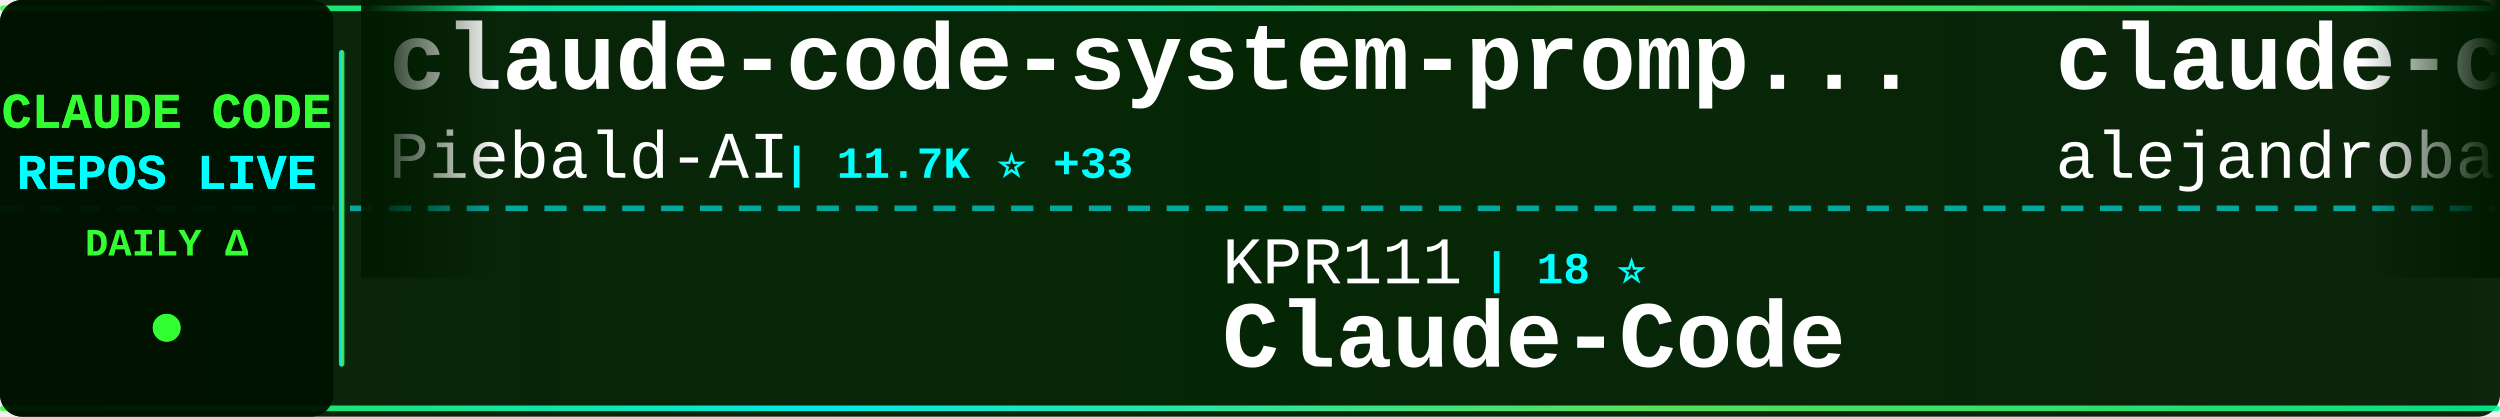
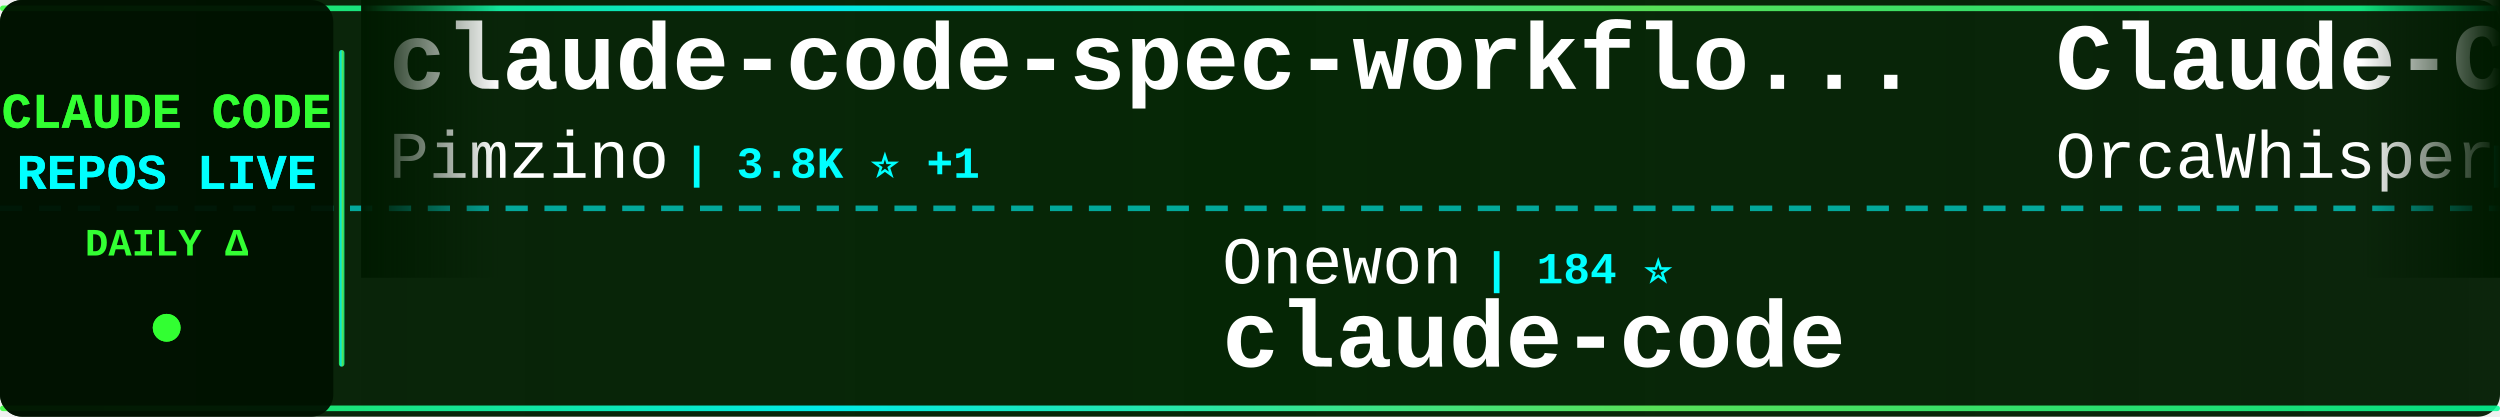
<svg xmlns="http://www.w3.org/2000/svg" width="900" height="150">
  <defs>
    <linearGradient id="tickerBg" x1="0%" y1="0%" x2="100%" y2="0%">
      <stop offset="0%" style="stop-color:#001a00;stop-opacity:0.95" />
      <stop offset="50%" style="stop-color:#002200;stop-opacity:0.98" />
      <stop offset="100%" style="stop-color:#001a00;stop-opacity:0.95" />
    </linearGradient>
    <linearGradient id="borderGrad" x1="0%" y1="0%" x2="100%" y2="0%">
      <stop offset="0%" style="stop-color:#33ff33;stop-opacity:0.85">
        <animate attributeName="stop-opacity" values="0.85;1;0.85" dur="2s" repeatCount="indefinite" />
      </stop>
      <stop offset="33%" style="stop-color:#00ffff;stop-opacity:0.9">
        <animate attributeName="stop-opacity" values="0.9;1;0.9" dur="2.2s" repeatCount="indefinite" />
      </stop>
      <stop offset="66%" style="stop-color:#66ff66;stop-opacity:0.85">
        <animate attributeName="stop-opacity" values="0.85;1;0.85" dur="1.8s" repeatCount="indefinite" />
      </stop>
      <stop offset="100%" style="stop-color:#00ff99;stop-opacity:0.85">
        <animate attributeName="stop-opacity" values="0.85;1;0.85" dur="2s" repeatCount="indefinite" />
      </stop>
    </linearGradient>
    <filter id="textGlow">
      <feGaussianBlur stdDeviation="0.1" result="coloredBlur" />
      <feMerge>
        <feMergeNode in="coloredBlur" />
        <feMergeNode in="SourceGraphic" />
      </feMerge>
    </filter>
    <filter id="metricGlow">
      <feGaussianBlur stdDeviation="0.2" result="coloredBlur" />
      <feMerge>
        <feMergeNode in="coloredBlur" />
        <feMergeNode in="SourceGraphic" />
      </feMerge>
    </filter>
    <linearGradient id="leftFade" x1="0%" y1="0%" x2="100%" y2="0%">
      <stop offset="0%" style="stop-color:#001a00;stop-opacity:1" />
      <stop offset="100%" style="stop-color:#001a00;stop-opacity:0" />
    </linearGradient>
    <linearGradient id="rightFade" x1="0%" y1="0%" x2="100%" y2="0%">
      <stop offset="0%" style="stop-color:#001a00;stop-opacity:0" />
      <stop offset="100%" style="stop-color:#001a00;stop-opacity:1" />
    </linearGradient>
  </defs>
  <rect width="900" height="150" fill="url(#tickerBg)" rx="8" />
  <rect x="0" y="2" width="900" height="2" fill="url(#borderGrad)" rx="1" />
  <rect x="0" y="146" width="900" height="2" fill="url(#borderGrad)" rx="1" />
  <line x1="0" y1="75" x2="900" y2="75" stroke="#00ffff" stroke-width="2" stroke-dasharray="8 6" opacity="0.6" />
  <rect x="0" y="0" width="120" height="150" fill="#001100" opacity="0.95" rx="8" />
  <text x="60" y="46" font-family="'Courier New', monospace" font-size="18" font-weight="bold" fill="#33ff33" text-anchor="middle" filter="url(#textGlow)">
    CLAUDE CODE
  </text>
  <text x="60" y="68" font-family="'Courier New', monospace" font-size="18" font-weight="bold" fill="#00ffff" text-anchor="middle" filter="url(#textGlow)">
    REPOS LIVE
  </text>
  <text x="60" y="92" font-family="'Courier New', monospace" font-size="14" font-weight="bold" fill="#33ff33" text-anchor="middle">
    DAILY Δ
  </text>
  <circle cx="60" cy="118" r="5" fill="#33ff33" filter="url(#metricGlow)">
    <animate attributeName="r" values="4;6;4" dur="1.5s" repeatCount="indefinite" />
    <animate attributeName="opacity" values="0.6;1;0.6" dur="1.5s" repeatCount="indefinite" />
  </circle>
  <rect x="122" y="18" width="2" height="114" fill="url(#borderGrad)" rx="1" />
  <clipPath id="tickerClip">
    <rect x="130" y="0" width="770" height="150" />
  </clipPath>
  <g clip-path="url(#tickerClip)">
    <g id="tickerItems">
      <animateTransform attributeName="transform" attributeType="XML" type="translate" from="0 0" to="-3000 0" dur="54s" repeatCount="indefinite" />
      <g transform="translate(0, 0)">
-         <text x="140" y="32" font-family="'Courier New', monospace" font-size="34" font-weight="bold" fill="#ffffff">claude-code-system-promp...</text>
-         <text x="140" y="64" font-family="'Courier New', monospace" font-size="24" font-weight="normal" fill="#ffffff" opacity="1.0">Piebald-AI</text>
-         <text x="282" y="64" font-family="'Courier New', monospace" font-size="16" font-weight="bold" fill="#00ffff"> | 11.7K ⭐ +33</text>
+         <text x="140" y="32" font-family="'Courier New', monospace" font-size="34" font-weight="bold" fill="#ffffff">claude-code-spec-workflo...</text>
+         <text x="140" y="64" font-family="'Courier New', monospace" font-size="24" font-weight="normal" fill="#ffffff" opacity="1.0">Pimzino</text>
+         <text x="246" y="64" font-family="'Courier New', monospace" font-size="16" font-weight="bold" fill="#00ffff"> | 3.8K ⭐ +1</text>
      </g>
      <g transform="translate(300, 0)">
-         <text x="140" y="102" font-family="'Courier New', monospace" font-size="24" font-weight="normal" fill="#ffffff" opacity="1.0">KPR111</text>
-         <text x="234" y="102" font-family="'Courier New', monospace" font-size="16" font-weight="bold" fill="#00ffff"> | 18 ⭐</text>
-         <text x="140" y="132" font-family="'Courier New', monospace" font-size="34" font-weight="bold" fill="#ffffff">Claude-Code</text>
+         <text x="140" y="102" font-family="'Courier New', monospace" font-size="24" font-weight="normal" fill="#ffffff" opacity="1.0">Onewon</text>
+         <text x="234" y="102" font-family="'Courier New', monospace" font-size="16" font-weight="bold" fill="#00ffff"> | 184 ⭐</text>
+         <text x="140" y="132" font-family="'Courier New', monospace" font-size="34" font-weight="bold" fill="#ffffff">claude-code</text>
      </g>
      <g transform="translate(600, 0)">
-         <text x="140" y="32" font-family="'Courier New', monospace" font-size="34" font-weight="bold" fill="#ffffff">claude-code-from-source</text>
-         <text x="140" y="64" font-family="'Courier New', monospace" font-size="24" font-weight="normal" fill="#ffffff" opacity="1.0">alejandrobalderas</text>
-         <text x="366" y="64" font-family="'Courier New', monospace" font-size="16" font-weight="bold" fill="#00ffff"> | 2.4K ⭐ +5</text>
+         <text x="140" y="32" font-family="'Courier New', monospace" font-size="34" font-weight="bold" fill="#ffffff">Claude-Code</text>
+         <text x="140" y="64" font-family="'Courier New', monospace" font-size="24" font-weight="normal" fill="#ffffff" opacity="1.0">OrcaWhisper</text>
+         <text x="294" y="64" font-family="'Courier New', monospace" font-size="16" font-weight="bold" fill="#00ffff"> | 83 ⭐</text>
      </g>
      <g transform="translate(900, 0)">
-         <text x="140" y="102" font-family="'Courier New', monospace" font-size="24" font-weight="normal" fill="#ffffff" opacity="1.0">1rgs</text>
-         <text x="210" y="102" font-family="'Courier New', monospace" font-size="16" font-weight="bold" fill="#00ffff"> | 3.7K ⭐ +1</text>
-         <text x="140" y="132" font-family="'Courier New', monospace" font-size="34" font-weight="bold" fill="#ffffff">claude-code-proxy</text>
+         <text x="140" y="102" font-family="'Courier New', monospace" font-size="24" font-weight="normal" fill="#ffffff" opacity="1.0">lowcortisolprogrammer</text>
+         <text x="414" y="102" font-family="'Courier New', monospace" font-size="16" font-weight="bold" fill="#00ffff"> | 171 ⭐</text>
+         <text x="140" y="132" font-family="'Courier New', monospace" font-size="34" font-weight="bold" fill="#ffffff">claude-code</text>
      </g>
      <g transform="translate(1200, 0)">
-         <text x="140" y="32" font-family="'Courier New', monospace" font-size="34" font-weight="bold" fill="#ffffff">awesome-claude-code</text>
-         <text x="140" y="64" font-family="'Courier New', monospace" font-size="24" font-weight="normal" fill="#ffffff" opacity="1.0">jqueryscript</text>
-         <text x="306" y="64" font-family="'Courier New', monospace" font-size="16" font-weight="bold" fill="#00ffff"> | 458 ⭐</text>
+         <text x="140" y="32" font-family="'Courier New', monospace" font-size="34" font-weight="bold" fill="#ffffff">claude-code-hooks-master...</text>
+         <text x="140" y="64" font-family="'Courier New', monospace" font-size="24" font-weight="normal" fill="#ffffff" opacity="1.0">disler</text>
+         <text x="234" y="64" font-family="'Courier New', monospace" font-size="16" font-weight="bold" fill="#00ffff"> | 3.8K ⭐ +2</text>
      </g>
      <g transform="translate(1500, 0)">
-         <text x="140" y="102" font-family="'Courier New', monospace" font-size="24" font-weight="normal" fill="#ffffff" opacity="1.0">davila7</text>
-         <text x="246" y="102" font-family="'Courier New', monospace" font-size="16" font-weight="bold" fill="#00ffff"> | 28.5K ⭐ +29</text>
-         <text x="140" y="132" font-family="'Courier New', monospace" font-size="34" font-weight="bold" fill="#ffffff">claude-code-templates</text>
+         <text x="140" y="102" font-family="'Courier New', monospace" font-size="24" font-weight="normal" fill="#ffffff" opacity="1.0">777genius</text>
+         <text x="270" y="102" font-family="'Courier New', monospace" font-size="16" font-weight="bold" fill="#00ffff"> | 919 ⭐</text>
+         <text x="140" y="132" font-family="'Courier New', monospace" font-size="34" font-weight="bold" fill="#ffffff">claude-code-source-code</text>
      </g>
      <g transform="translate(1800, 0)">
-         <text x="140" y="32" font-family="'Courier New', monospace" font-size="34" font-weight="bold" fill="#ffffff">claude-code-guide</text>
-         <text x="140" y="64" font-family="'Courier New', monospace" font-size="24" font-weight="normal" fill="#ffffff" opacity="1.0">zebbern</text>
-         <text x="246" y="64" font-family="'Courier New', monospace" font-size="16" font-weight="bold" fill="#00ffff"> | 4.4K ⭐ +10</text>
+         <text x="140" y="32" font-family="'Courier New', monospace" font-size="34" font-weight="bold" fill="#ffffff">claude-code-infrastructu...</text>
+         <text x="140" y="64" font-family="'Courier New', monospace" font-size="24" font-weight="normal" fill="#ffffff" opacity="1.0">diet103</text>
+         <text x="246" y="64" font-family="'Courier New', monospace" font-size="16" font-weight="bold" fill="#00ffff"> | 9.7K ⭐ +1</text>
      </g>
      <g transform="translate(2100, 0)">
-         <text x="140" y="102" font-family="'Courier New', monospace" font-size="24" font-weight="normal" fill="#ffffff" opacity="1.0">fuergaosi233</text>
-         <text x="306" y="102" font-family="'Courier New', monospace" font-size="16" font-weight="bold" fill="#00ffff"> | 2.7K ⭐ +4</text>
-         <text x="140" y="132" font-family="'Courier New', monospace" font-size="34" font-weight="bold" fill="#ffffff">claude-code-proxy</text>
+         <text x="140" y="102" font-family="'Courier New', monospace" font-size="24" font-weight="normal" fill="#ffffff" opacity="1.0">RichardAtCT</text>
+         <text x="294" y="102" font-family="'Courier New', monospace" font-size="16" font-weight="bold" fill="#00ffff"> | 2.7K ⭐ +1</text>
+         <text x="140" y="132" font-family="'Courier New', monospace" font-size="34" font-weight="bold" fill="#ffffff">claude-code-telegram</text>
      </g>
      <g transform="translate(2400, 0)">
-         <text x="140" y="32" font-family="'Courier New', monospace" font-size="34" font-weight="bold" fill="#ffffff">Claude-Code-Game-Studios</text>
-         <text x="140" y="64" font-family="'Courier New', monospace" font-size="24" font-weight="normal" fill="#ffffff" opacity="1.0">Donchitos</text>
-         <text x="270" y="64" font-family="'Courier New', monospace" font-size="16" font-weight="bold" fill="#00ffff"> | 22.7K ⭐ +44</text>
+         <text x="140" y="32" font-family="'Courier New', monospace" font-size="34" font-weight="bold" fill="#ffffff">claude-code-proxy</text>
+         <text x="140" y="64" font-family="'Courier New', monospace" font-size="24" font-weight="normal" fill="#ffffff" opacity="1.0">1rgs</text>
+         <text x="210" y="64" font-family="'Courier New', monospace" font-size="16" font-weight="bold" fill="#00ffff"> | 3.7K ⭐ +4</text>
      </g>
      <g transform="translate(2700, 0)">
-         <text x="140" y="102" font-family="'Courier New', monospace" font-size="24" font-weight="normal" fill="#ffffff" opacity="1.0">anthropics</text>
-         <text x="282" y="102" font-family="'Courier New', monospace" font-size="16" font-weight="bold" fill="#00ffff"> | 136.8K ⭐ +211</text>
+         <text x="140" y="102" font-family="'Courier New', monospace" font-size="24" font-weight="normal" fill="#ffffff" opacity="1.0">RishabhK103</text>
+         <text x="294" y="102" font-family="'Courier New', monospace" font-size="16" font-weight="bold" fill="#00ffff"> | 101 ⭐</text>
        <text x="140" y="132" font-family="'Courier New', monospace" font-size="34" font-weight="bold" fill="#ffffff">claude-code</text>
      </g>
      <g transform="translate(3000, 0)">
-         <text x="140" y="32" font-family="'Courier New', monospace" font-size="34" font-weight="bold" fill="#ffffff">claude-code-system-promp...</text>
-         <text x="140" y="64" font-family="'Courier New', monospace" font-size="24" font-weight="normal" fill="#ffffff" opacity="1.0">Piebald-AI</text>
-         <text x="282" y="64" font-family="'Courier New', monospace" font-size="16" font-weight="bold" fill="#00ffff"> | 11.7K ⭐ +33</text>
+         <text x="140" y="32" font-family="'Courier New', monospace" font-size="34" font-weight="bold" fill="#ffffff">claude-code-spec-workflo...</text>
+         <text x="140" y="64" font-family="'Courier New', monospace" font-size="24" font-weight="normal" fill="#ffffff" opacity="1.0">Pimzino</text>
+         <text x="246" y="64" font-family="'Courier New', monospace" font-size="16" font-weight="bold" fill="#00ffff"> | 3.8K ⭐ +1</text>
      </g>
      <g transform="translate(3300, 0)">
-         <text x="140" y="102" font-family="'Courier New', monospace" font-size="24" font-weight="normal" fill="#ffffff" opacity="1.0">KPR111</text>
-         <text x="234" y="102" font-family="'Courier New', monospace" font-size="16" font-weight="bold" fill="#00ffff"> | 18 ⭐</text>
-         <text x="140" y="132" font-family="'Courier New', monospace" font-size="34" font-weight="bold" fill="#ffffff">Claude-Code</text>
+         <text x="140" y="102" font-family="'Courier New', monospace" font-size="24" font-weight="normal" fill="#ffffff" opacity="1.0">Onewon</text>
+         <text x="234" y="102" font-family="'Courier New', monospace" font-size="16" font-weight="bold" fill="#00ffff"> | 184 ⭐</text>
+         <text x="140" y="132" font-family="'Courier New', monospace" font-size="34" font-weight="bold" fill="#ffffff">claude-code</text>
      </g>
      <g transform="translate(3600, 0)">
-         <text x="140" y="32" font-family="'Courier New', monospace" font-size="34" font-weight="bold" fill="#ffffff">claude-code-from-source</text>
-         <text x="140" y="64" font-family="'Courier New', monospace" font-size="24" font-weight="normal" fill="#ffffff" opacity="1.0">alejandrobalderas</text>
-         <text x="366" y="64" font-family="'Courier New', monospace" font-size="16" font-weight="bold" fill="#00ffff"> | 2.4K ⭐ +5</text>
+         <text x="140" y="32" font-family="'Courier New', monospace" font-size="34" font-weight="bold" fill="#ffffff">Claude-Code</text>
+         <text x="140" y="64" font-family="'Courier New', monospace" font-size="24" font-weight="normal" fill="#ffffff" opacity="1.0">OrcaWhisper</text>
+         <text x="294" y="64" font-family="'Courier New', monospace" font-size="16" font-weight="bold" fill="#00ffff"> | 83 ⭐</text>
      </g>
      <g transform="translate(3900, 0)">
-         <text x="140" y="102" font-family="'Courier New', monospace" font-size="24" font-weight="normal" fill="#ffffff" opacity="1.0">1rgs</text>
-         <text x="210" y="102" font-family="'Courier New', monospace" font-size="16" font-weight="bold" fill="#00ffff"> | 3.7K ⭐ +1</text>
-         <text x="140" y="132" font-family="'Courier New', monospace" font-size="34" font-weight="bold" fill="#ffffff">claude-code-proxy</text>
+         <text x="140" y="102" font-family="'Courier New', monospace" font-size="24" font-weight="normal" fill="#ffffff" opacity="1.0">lowcortisolprogrammer</text>
+         <text x="414" y="102" font-family="'Courier New', monospace" font-size="16" font-weight="bold" fill="#00ffff"> | 171 ⭐</text>
+         <text x="140" y="132" font-family="'Courier New', monospace" font-size="34" font-weight="bold" fill="#ffffff">claude-code</text>
      </g>
    </g>
  </g>
  <rect x="130" y="0" width="50" height="100" fill="url(#leftFade)" />
  <rect x="850" y="0" width="50" height="100" fill="url(#rightFade)" />
</svg>
